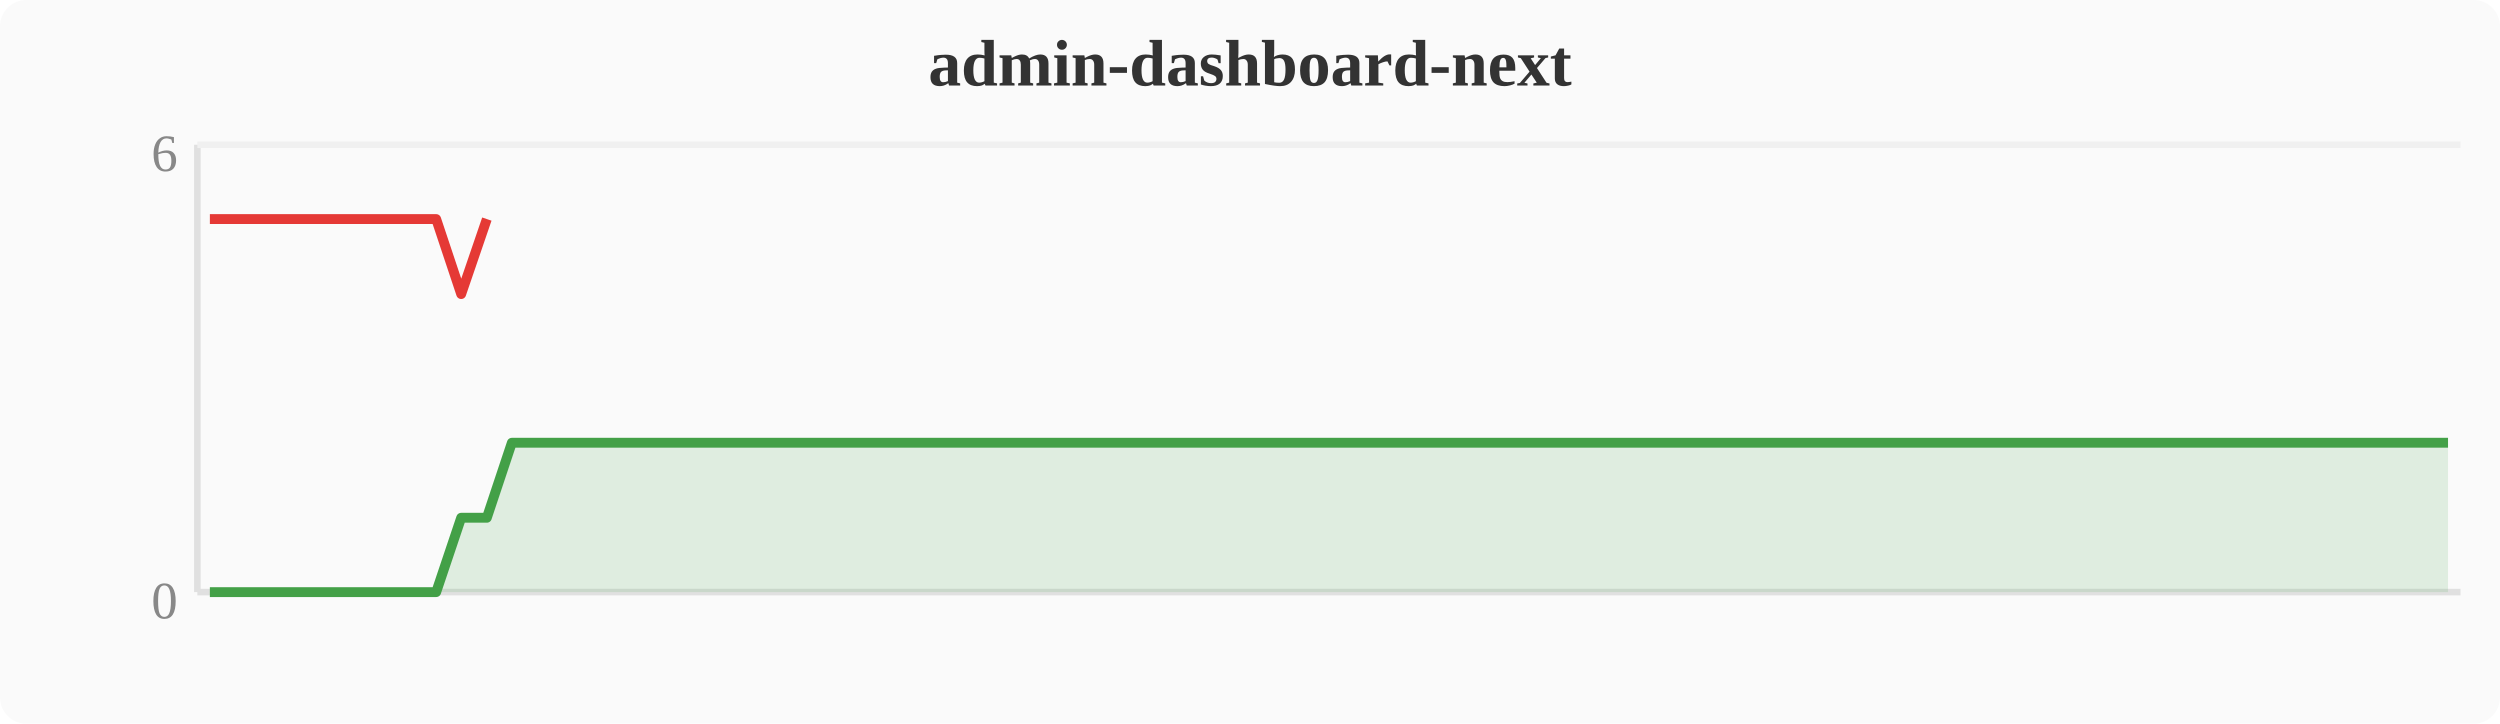
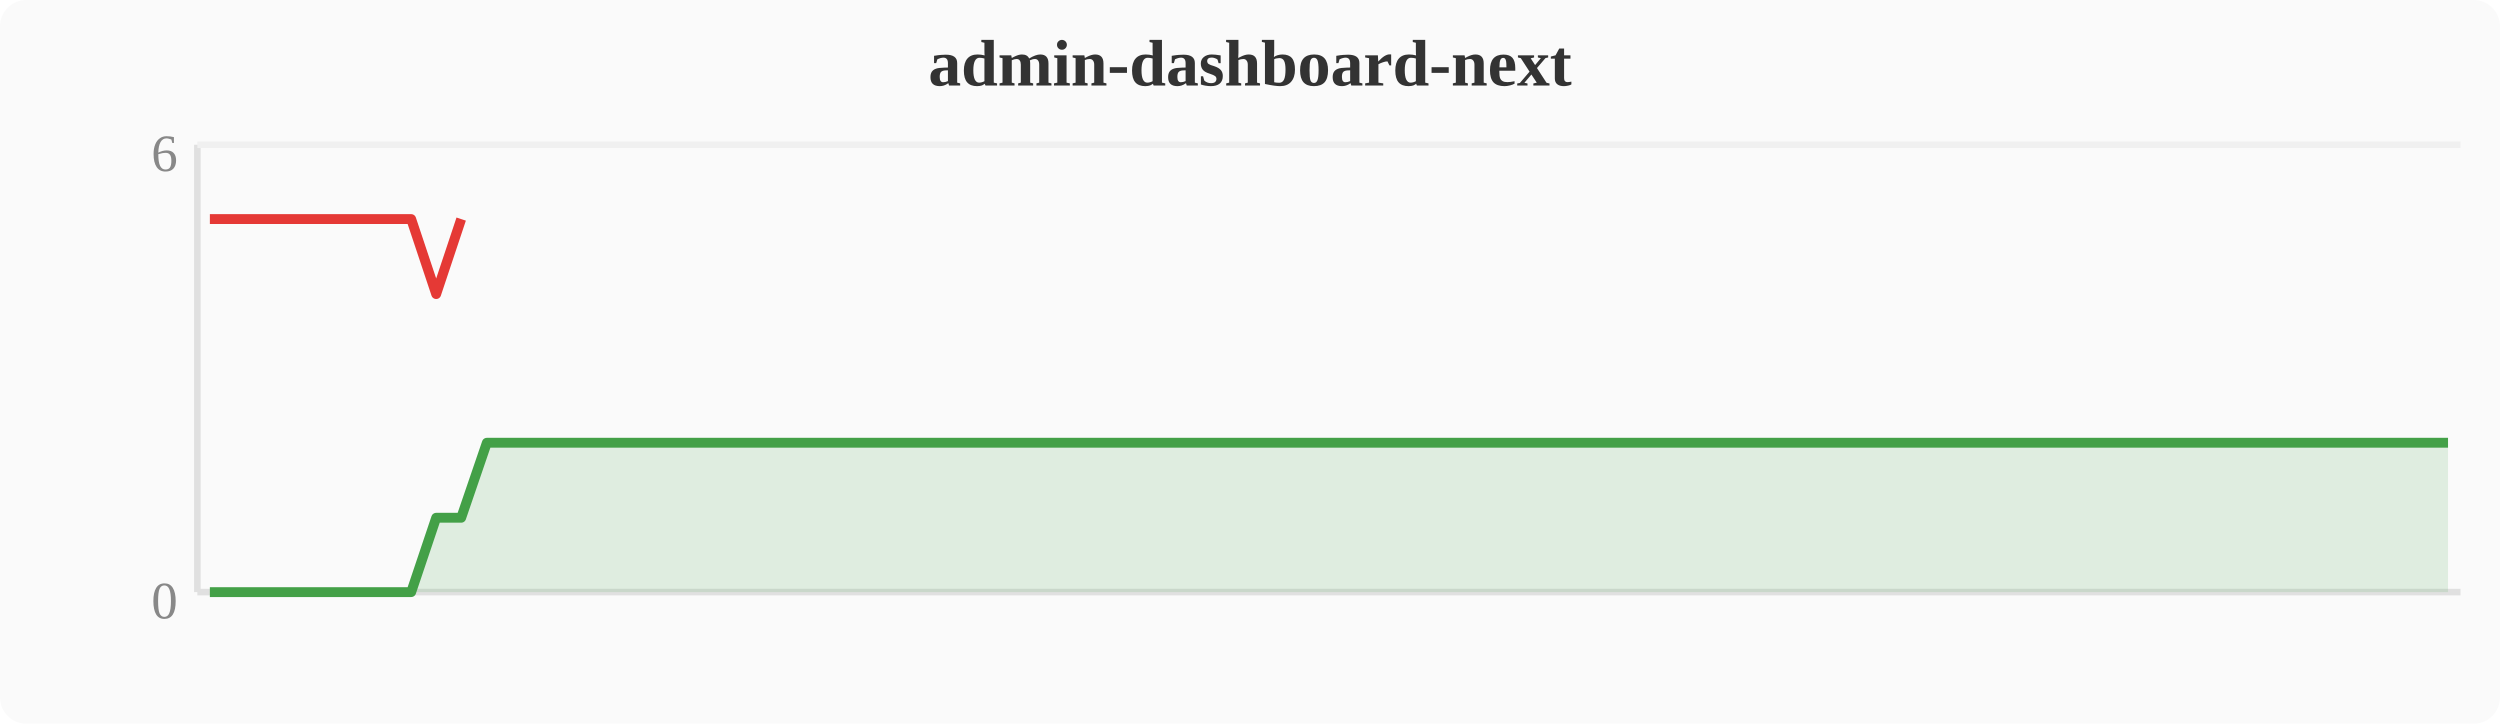
<svg xmlns="http://www.w3.org/2000/svg" width="380" height="110" viewBox="0 0 380 110">
  <rect width="380" height="110" fill="#fafafa" rx="4" />
  <text x="190" y="13" text-anchor="middle" font-size="10" font-weight="bold" fill="#333">admin-dashboard-next</text>
  <line x1="30" y1="22" x2="30" y2="90" stroke="#e0e0e0" stroke-width="1" />
  <line x1="30" y1="90" x2="374" y2="90" stroke="#e0e0e0" stroke-width="1" />
  <line x1="30" y1="22" x2="374" y2="22" stroke="#f0f0f0" stroke-width="1" />
  <text x="27" y="94" text-anchor="end" font-size="8" fill="#888">0</text>
  <text x="27" y="26" text-anchor="end" font-size="8" fill="#888">6</text>
-   <polygon points="31.9,90.0 35.7,90.0 39.6,90.0 43.4,90.0 47.2,90.0 51.0,90.0 54.8,90.0 58.7,90.0 62.5,90.0 66.3,90.0 70.1,78.7 74.0,78.7 77.8,67.3 81.6,67.3 85.4,67.3 89.2,67.3 93.1,67.3 96.9,67.3 100.7,67.3 104.5,67.3 108.4,67.3 112.2,67.3 116.0,67.3 119.8,67.3 123.6,67.3 127.5,67.3 131.3,67.3 135.1,67.3 138.9,67.3 142.8,67.3 146.6,67.3 150.4,67.3 154.2,67.3 158.0,67.3 161.9,67.3 165.7,67.3 169.5,67.3 173.3,67.3 177.2,67.3 181.0,67.3 184.8,67.3 188.6,67.3 192.4,67.3 196.3,67.3 200.1,67.3 203.9,67.3 207.7,67.3 211.6,67.3 215.4,67.3 219.2,67.3 223.0,67.3 226.8,67.3 230.7,67.3 234.5,67.3 238.3,67.3 242.1,67.3 246.0,67.3 249.8,67.3 253.6,67.3 257.4,67.3 261.2,67.3 265.1,67.3 268.9,67.3 272.7,67.3 276.5,67.3 280.4,67.3 284.2,67.3 288.0,67.3 291.8,67.3 295.6,67.3 299.5,67.3 303.3,67.3 307.1,67.3 310.9,67.3 314.8,67.3 318.6,67.3 322.4,67.3 326.2,67.3 330.0,67.3 333.9,67.3 337.7,67.3 341.5,67.3 345.3,67.3 349.2,67.3 353.0,67.3 356.8,67.3 360.6,67.3 364.4,67.3 368.3,67.3 372.1,67.3 372.1,90 31.9,90" fill="#43a047" opacity="0.15" />
-   <polyline points="31.9,90.0 35.7,90.0 39.6,90.0 43.4,90.0 47.2,90.0 51.0,90.0 54.8,90.0 58.7,90.0 62.5,90.0 66.3,90.0 70.1,78.7 74.0,78.7 77.8,67.3 81.6,67.3 85.4,67.3 89.2,67.3 93.1,67.3 96.9,67.3 100.7,67.3 104.5,67.3 108.4,67.3 112.2,67.3 116.0,67.3 119.8,67.3 123.6,67.3 127.5,67.3 131.3,67.3 135.1,67.3 138.9,67.3 142.8,67.3 146.6,67.3 150.4,67.3 154.2,67.3 158.0,67.3 161.9,67.3 165.7,67.3 169.5,67.3 173.3,67.3 177.2,67.3 181.0,67.3 184.8,67.3 188.6,67.3 192.4,67.3 196.3,67.3 200.1,67.3 203.9,67.3 207.7,67.3 211.6,67.3 215.4,67.3 219.2,67.3 223.0,67.3 226.8,67.3 230.7,67.3 234.5,67.3 238.3,67.3 242.1,67.3 246.0,67.3 249.8,67.3 253.6,67.3 257.4,67.3 261.2,67.3 265.1,67.3 268.9,67.3 272.7,67.3 276.5,67.3 280.4,67.3 284.2,67.3 288.0,67.3 291.8,67.3 295.6,67.3 299.5,67.3 303.3,67.3 307.1,67.3 310.9,67.3 314.8,67.3 318.6,67.3 322.4,67.3 326.2,67.3 330.0,67.3 333.9,67.3 337.7,67.3 341.5,67.3 345.3,67.3 349.2,67.3 353.0,67.3 356.8,67.3 360.6,67.3 364.4,67.3 368.3,67.3 372.1,67.3" fill="none" stroke="#43a047" stroke-width="1.5" stroke-linejoin="round" />
-   <polyline points="31.9,33.3 35.7,33.3 39.6,33.3 43.4,33.3 47.2,33.3 51.0,33.3 54.8,33.3 58.7,33.3 62.5,33.3 66.3,33.3 70.1,44.7 74.0,33.3" fill="none" stroke="#e53935" stroke-width="1.5" stroke-linejoin="round" />
+   <polygon points="31.9,90.0 35.7,90.0 39.6,90.0 43.4,90.0 47.2,90.0 51.0,90.0 54.8,90.0 58.7,90.0 62.5,90.0 66.3,78.7 70.1,78.7 74.0,67.3 77.8,67.3 81.6,67.3 85.4,67.3 89.2,67.3 93.1,67.3 96.9,67.3 100.7,67.3 104.5,67.3 108.4,67.3 112.2,67.3 116.0,67.3 119.8,67.3 123.6,67.3 127.5,67.3 131.3,67.3 135.1,67.3 138.9,67.3 142.8,67.3 146.6,67.3 150.4,67.3 154.2,67.3 158.0,67.3 161.9,67.3 165.7,67.3 169.5,67.3 173.3,67.3 177.2,67.3 181.0,67.3 184.8,67.3 188.6,67.3 192.4,67.3 196.3,67.3 200.1,67.3 203.9,67.3 207.7,67.3 211.6,67.3 215.4,67.3 219.2,67.3 223.0,67.3 226.8,67.3 230.7,67.3 234.5,67.3 238.3,67.3 242.1,67.3 246.0,67.3 249.8,67.3 253.6,67.3 257.4,67.3 261.2,67.3 265.1,67.3 268.9,67.3 272.7,67.3 276.5,67.3 280.4,67.3 284.2,67.3 288.0,67.3 291.8,67.3 295.6,67.3 299.5,67.3 303.3,67.3 307.1,67.3 310.9,67.3 314.8,67.3 318.6,67.3 322.4,67.3 326.2,67.3 330.0,67.3 333.9,67.3 337.7,67.3 341.5,67.3 345.3,67.3 349.2,67.3 353.0,67.3 356.8,67.3 360.6,67.3 364.4,67.3 368.3,67.3 372.1,67.3 372.1,90 31.9,90" fill="#43a047" opacity="0.15" />
+   <polyline points="31.9,90.0 35.7,90.0 39.6,90.0 43.4,90.0 47.2,90.0 51.0,90.0 54.8,90.0 58.7,90.0 62.5,90.0 66.3,78.7 70.1,78.7 74.0,67.3 77.8,67.3 81.6,67.3 85.4,67.3 89.2,67.3 93.1,67.3 96.9,67.3 100.7,67.3 104.5,67.3 108.4,67.3 112.2,67.3 116.0,67.3 119.8,67.3 123.6,67.3 127.5,67.3 131.3,67.3 135.1,67.3 138.9,67.3 142.8,67.3 146.6,67.3 150.4,67.3 154.2,67.3 158.0,67.3 161.9,67.3 165.7,67.3 169.5,67.3 173.3,67.3 177.2,67.3 181.0,67.3 184.8,67.3 188.6,67.3 192.4,67.3 196.3,67.3 200.1,67.3 203.9,67.3 207.7,67.3 211.6,67.3 215.4,67.3 219.2,67.3 223.0,67.3 226.8,67.3 230.7,67.3 234.5,67.3 238.3,67.3 242.1,67.3 246.0,67.3 249.8,67.3 253.6,67.3 257.4,67.3 261.2,67.3 265.1,67.3 268.9,67.3 272.7,67.3 276.5,67.3 280.4,67.3 284.2,67.3 288.0,67.3 291.8,67.3 295.6,67.3 299.5,67.3 303.3,67.3 307.1,67.3 310.9,67.3 314.8,67.3 318.6,67.3 322.4,67.3 326.2,67.3 330.0,67.3 333.9,67.3 337.7,67.3 341.5,67.3 345.3,67.3 349.2,67.3 353.0,67.3 356.8,67.3 360.6,67.3 364.4,67.3 368.3,67.3 372.1,67.3" fill="none" stroke="#43a047" stroke-width="1.5" stroke-linejoin="round" />
+   <polyline points="31.9,33.3 35.7,33.3 39.6,33.3 43.4,33.3 47.2,33.3 51.0,33.3 54.8,33.3 58.7,33.3 62.5,33.3 66.3,44.7 70.1,33.3" fill="none" stroke="#e53935" stroke-width="1.5" stroke-linejoin="round" />
</svg>
